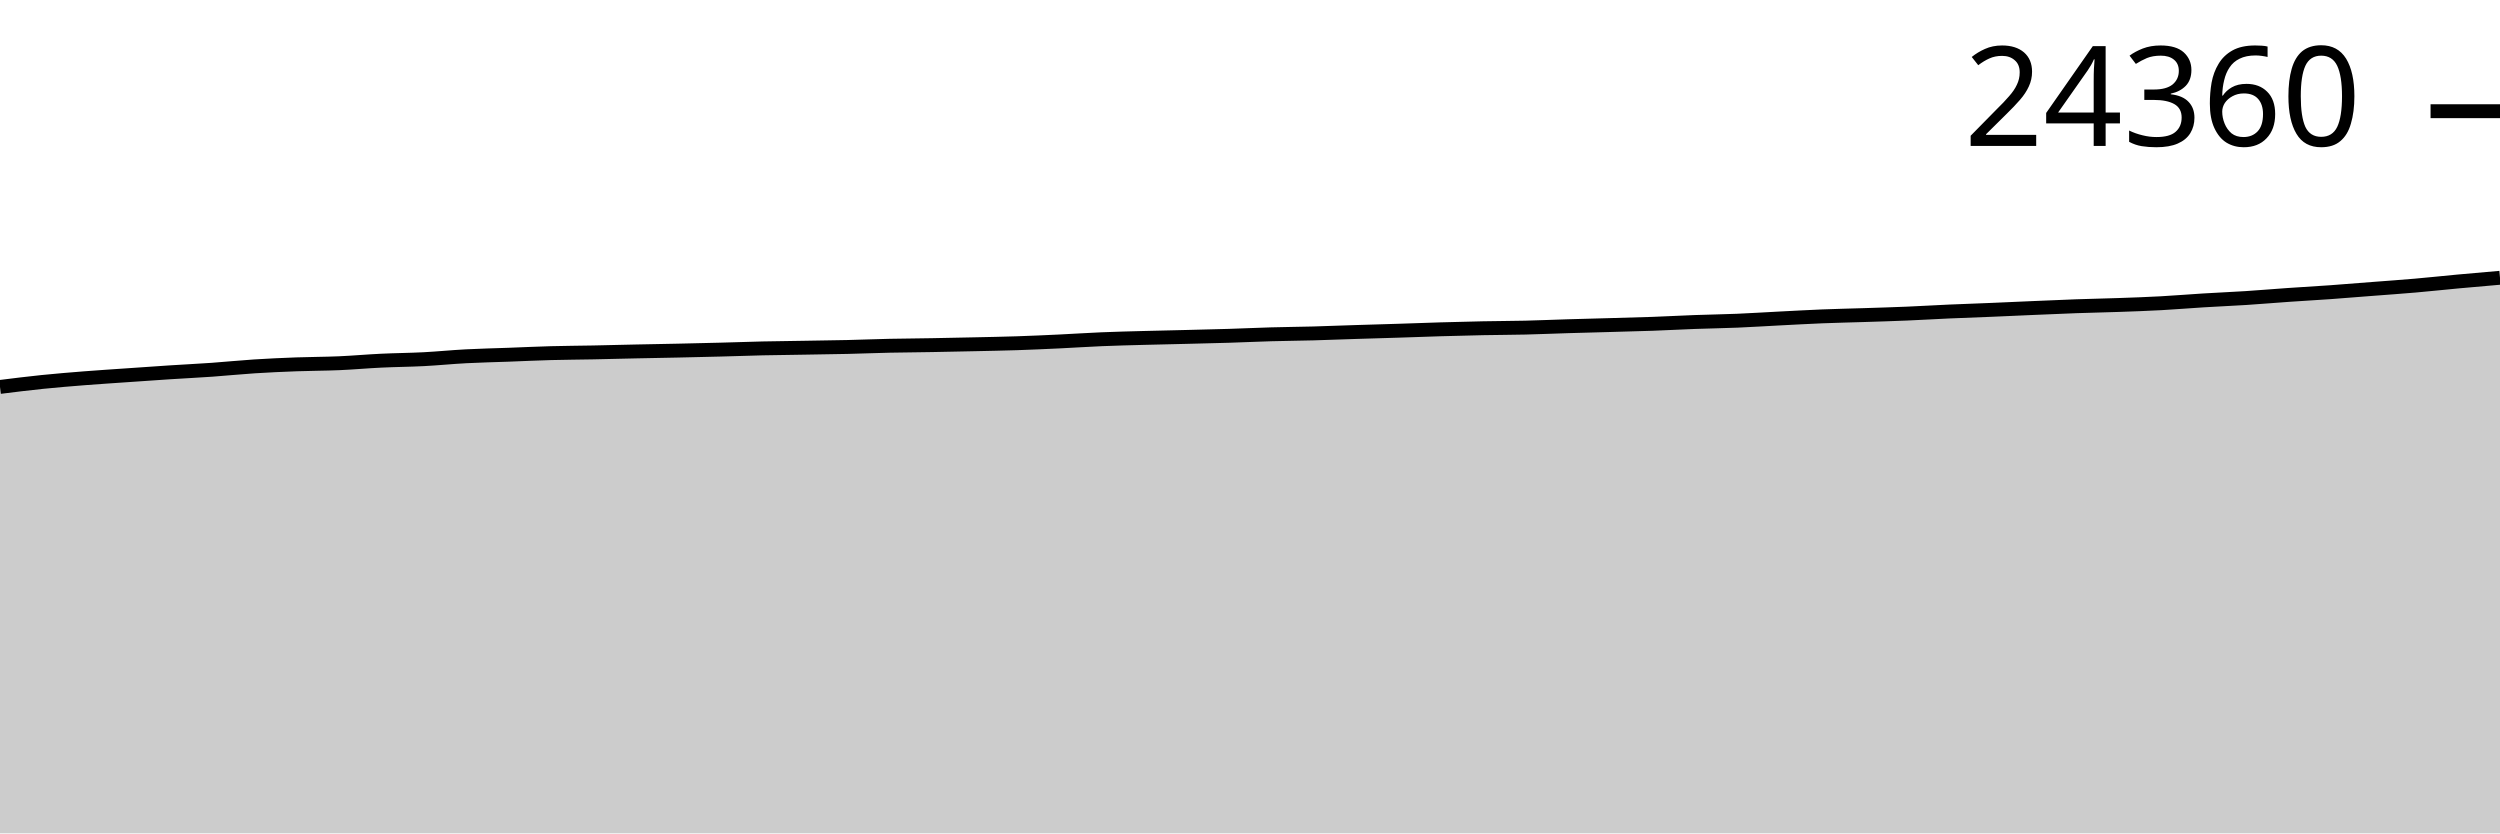
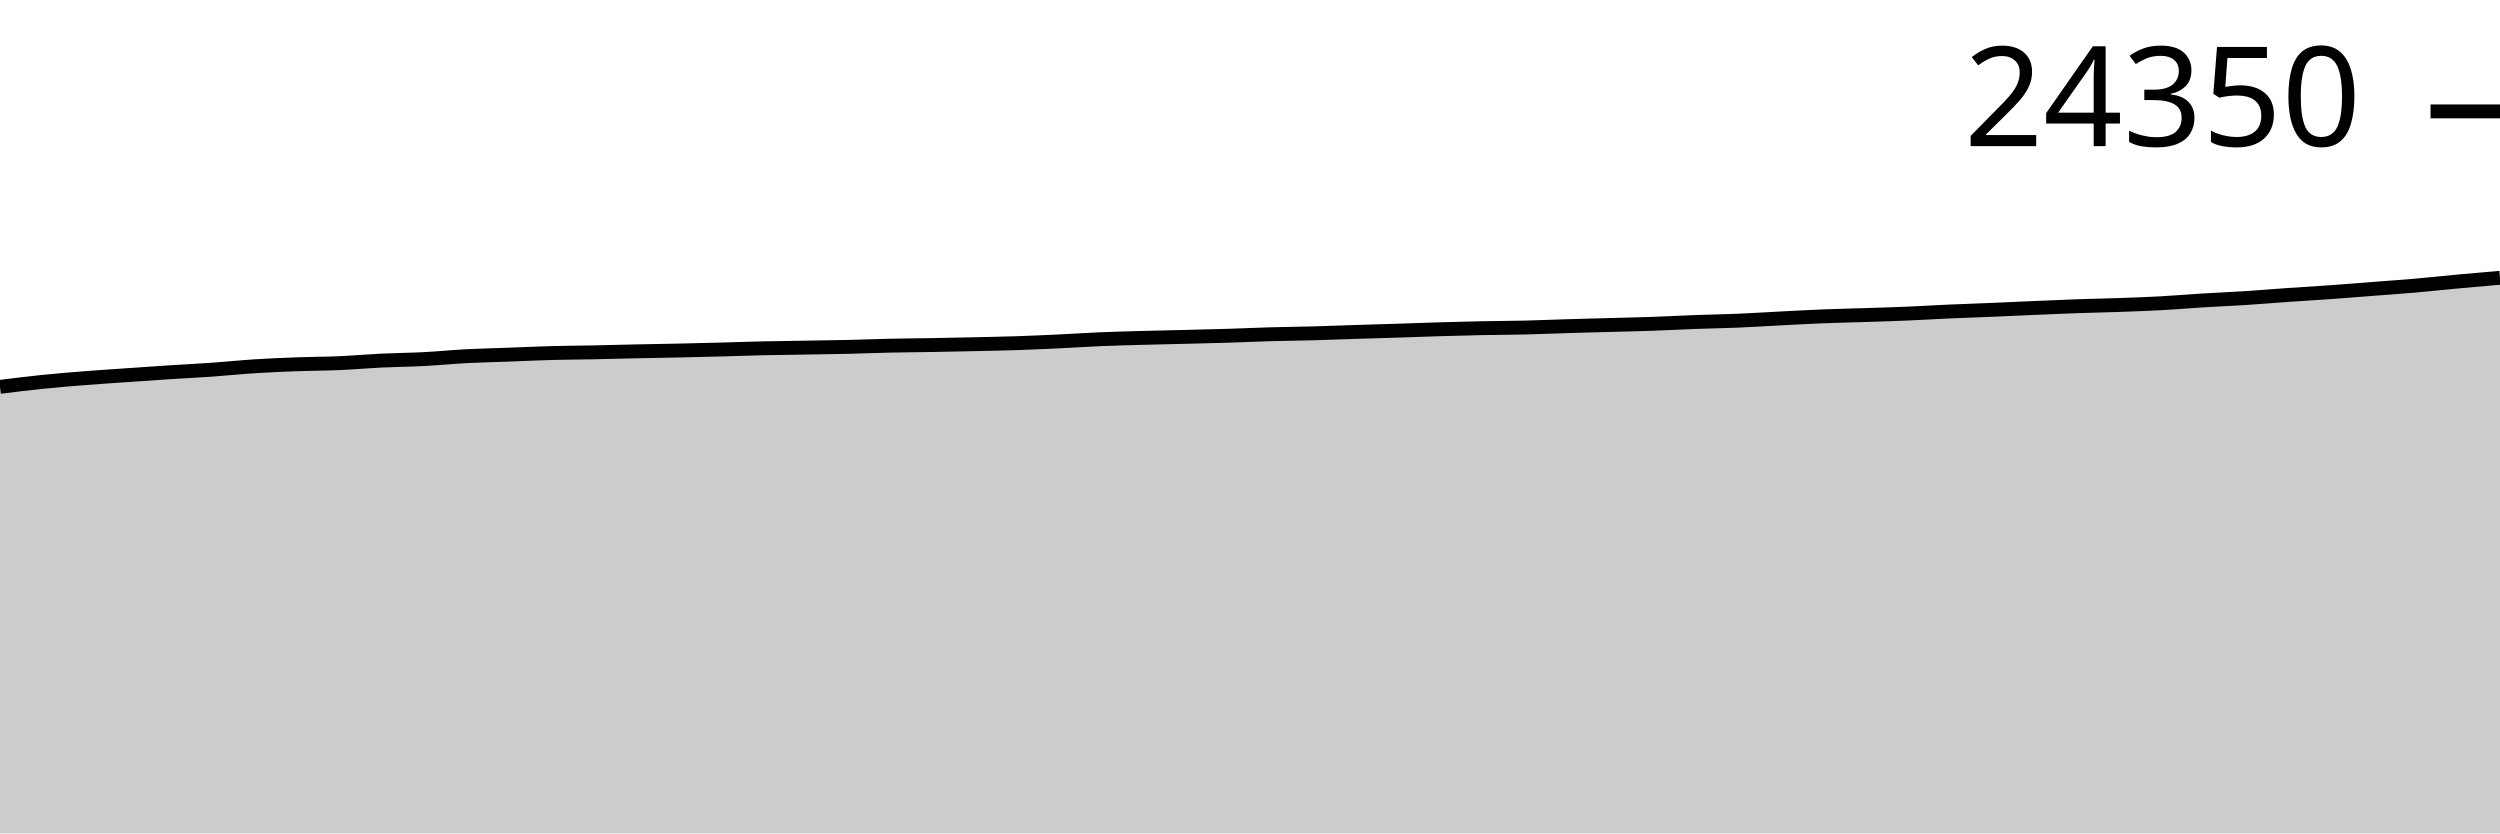
<svg xmlns="http://www.w3.org/2000/svg" viewBox="0 0 180 60">
  <g transform="translate(0,20)">
-     <path class="area" fill="rgba(0, 0, 0, 0.2)" d="M0,7.859C1.017,7.732,2.034,7.604,3.051,7.5C4.068,7.396,5.085,7.314,6.102,7.233C7.119,7.153,8.136,7.089,9.153,7.018C10.169,6.947,11.186,6.874,12.203,6.809C13.22,6.743,14.237,6.694,15.254,6.623C16.271,6.551,17.288,6.445,18.305,6.38C19.322,6.314,20.339,6.27,21.356,6.232C22.373,6.195,23.39,6.197,24.407,6.153C25.424,6.109,26.441,6.016,27.458,5.968C28.475,5.919,29.492,5.914,30.508,5.861C31.525,5.808,32.542,5.705,33.559,5.652C34.576,5.598,35.593,5.578,36.61,5.541C37.627,5.503,38.644,5.453,39.661,5.426C40.678,5.398,41.695,5.395,42.712,5.374C43.729,5.354,44.746,5.326,45.763,5.304C46.78,5.282,47.797,5.266,48.814,5.244C49.831,5.222,50.847,5.198,51.864,5.172C52.881,5.145,53.898,5.107,54.915,5.084C55.932,5.061,56.949,5.052,57.966,5.035C58.983,5.018,60,5.005,61.017,4.982C62.034,4.958,63.051,4.916,64.068,4.894C65.085,4.872,66.102,4.867,67.119,4.849C68.136,4.831,69.153,4.81,70.169,4.787C71.186,4.765,72.203,4.746,73.22,4.713C74.237,4.679,75.254,4.633,76.271,4.585C77.288,4.537,78.305,4.467,79.322,4.425C80.339,4.382,81.356,4.358,82.373,4.331C83.39,4.303,84.407,4.283,85.424,4.258C86.441,4.233,87.458,4.21,88.475,4.179C89.492,4.148,90.508,4.099,91.525,4.07C92.542,4.041,93.559,4.034,94.576,4.006C95.593,3.978,96.61,3.936,97.627,3.904C98.644,3.871,99.661,3.844,100.678,3.812C101.695,3.78,102.712,3.739,103.729,3.71C104.746,3.68,105.763,3.653,106.78,3.633C107.797,3.612,108.814,3.612,109.831,3.588C110.847,3.564,111.864,3.518,112.881,3.488C113.898,3.457,114.915,3.433,115.932,3.404C116.949,3.375,117.966,3.351,118.983,3.315C120,3.278,121.017,3.222,122.034,3.184C123.051,3.147,124.068,3.133,125.085,3.091C126.102,3.048,127.119,2.982,128.136,2.93C129.153,2.879,130.169,2.82,131.186,2.779C132.203,2.738,133.22,2.718,134.237,2.685C135.254,2.652,136.271,2.623,137.288,2.58C138.305,2.538,139.322,2.474,140.339,2.429C141.356,2.384,142.373,2.352,143.39,2.309C144.407,2.267,145.424,2.218,146.441,2.175C147.458,2.132,148.475,2.085,149.492,2.049C150.508,2.013,151.525,1.995,152.542,1.959C153.559,1.923,154.576,1.889,155.593,1.833C156.61,1.778,157.627,1.691,158.644,1.629C159.661,1.566,160.678,1.525,161.695,1.46C162.712,1.394,163.729,1.306,164.746,1.236C165.763,1.165,166.78,1.11,167.797,1.037C168.814,0.965,169.831,0.879,170.847,0.8C171.864,0.721,172.881,0.652,173.898,0.563C174.915,0.475,175.932,0.363,176.949,0.269C177.966,0.175,178.983,0.088,180,0L180,40C178.983,40,177.966,40,176.949,40C175.932,40,174.915,40,173.898,40C172.881,40,171.864,40,170.847,40C169.831,40,168.814,40,167.797,40C166.78,40,165.763,40,164.746,40C163.729,40,162.712,40,161.695,40C160.678,40,159.661,40,158.644,40C157.627,40,156.61,40,155.593,40C154.576,40,153.559,40,152.542,40C151.525,40,150.508,40,149.492,40C148.475,40,147.458,40,146.441,40C145.424,40,144.407,40,143.39,40C142.373,40,141.356,40,140.339,40C139.322,40,138.305,40,137.288,40C136.271,40,135.254,40,134.237,40C133.22,40,132.203,40,131.186,40C130.169,40,129.153,40,128.136,40C127.119,40,126.102,40,125.085,40C124.068,40,123.051,40,122.034,40C121.017,40,120,40,118.983,40C117.966,40,116.949,40,115.932,40C114.915,40,113.898,40,112.881,40C111.864,40,110.847,40,109.831,40C108.814,40,107.797,40,106.78,40C105.763,40,104.746,40,103.729,40C102.712,40,101.695,40,100.678,40C99.661,40,98.644,40,97.627,40C96.61,40,95.593,40,94.576,40C93.559,40,92.542,40,91.525,40C90.508,40,89.492,40,88.475,40C87.458,40,86.441,40,85.424,40C84.407,40,83.39,40,82.373,40C81.356,40,80.339,40,79.322,40C78.305,40,77.288,40,76.271,40C75.254,40,74.237,40,73.22,40C72.203,40,71.186,40,70.169,40C69.153,40,68.136,40,67.119,40C66.102,40,65.085,40,64.068,40C63.051,40,62.034,40,61.017,40C60,40,58.983,40,57.966,40C56.949,40,55.932,40,54.915,40C53.898,40,52.881,40,51.864,40C50.847,40,49.831,40,48.814,40C47.797,40,46.78,40,45.763,40C44.746,40,43.729,40,42.712,40C41.695,40,40.678,40,39.661,40C38.644,40,37.627,40,36.61,40C35.593,40,34.576,40,33.559,40C32.542,40,31.525,40,30.508,40C29.492,40,28.475,40,27.458,40C26.441,40,25.424,40,24.407,40C23.39,40,22.373,40,21.356,40C20.339,40,19.322,40,18.305,40C17.288,40,16.271,40,15.254,40C14.237,40,13.22,40,12.203,40C11.186,40,10.169,40,9.153,40C8.136,40,7.119,40,6.102,40C5.085,40,4.068,40,3.051,40C2.034,40,1.017,40,0,40Z" />
-     <path class="line" stroke="black" fill="none" d="M0,7.859C1.017,7.732,2.034,7.604,3.051,7.5C4.068,7.396,5.085,7.314,6.102,7.233C7.119,7.153,8.136,7.089,9.153,7.018C10.169,6.947,11.186,6.874,12.203,6.809C13.22,6.743,14.237,6.694,15.254,6.623C16.271,6.551,17.288,6.445,18.305,6.38C19.322,6.314,20.339,6.27,21.356,6.232C22.373,6.195,23.39,6.197,24.407,6.153C25.424,6.109,26.441,6.016,27.458,5.968C28.475,5.919,29.492,5.914,30.508,5.861C31.525,5.808,32.542,5.705,33.559,5.652C34.576,5.598,35.593,5.578,36.61,5.541C37.627,5.503,38.644,5.453,39.661,5.426C40.678,5.398,41.695,5.395,42.712,5.374C43.729,5.354,44.746,5.326,45.763,5.304C46.78,5.282,47.797,5.266,48.814,5.244C49.831,5.222,50.847,5.198,51.864,5.172C52.881,5.145,53.898,5.107,54.915,5.084C55.932,5.061,56.949,5.052,57.966,5.035C58.983,5.018,60,5.005,61.017,4.982C62.034,4.958,63.051,4.916,64.068,4.894C65.085,4.872,66.102,4.867,67.119,4.849C68.136,4.831,69.153,4.81,70.169,4.787C71.186,4.765,72.203,4.746,73.22,4.713C74.237,4.679,75.254,4.633,76.271,4.585C77.288,4.537,78.305,4.467,79.322,4.425C80.339,4.382,81.356,4.358,82.373,4.331C83.39,4.303,84.407,4.283,85.424,4.258C86.441,4.233,87.458,4.21,88.475,4.179C89.492,4.148,90.508,4.099,91.525,4.07C92.542,4.041,93.559,4.034,94.576,4.006C95.593,3.978,96.61,3.936,97.627,3.904C98.644,3.871,99.661,3.844,100.678,3.812C101.695,3.78,102.712,3.739,103.729,3.71C104.746,3.68,105.763,3.653,106.78,3.633C107.797,3.612,108.814,3.612,109.831,3.588C110.847,3.564,111.864,3.518,112.881,3.488C113.898,3.457,114.915,3.433,115.932,3.404C116.949,3.375,117.966,3.351,118.983,3.315C120,3.278,121.017,3.222,122.034,3.184C123.051,3.147,124.068,3.133,125.085,3.091C126.102,3.048,127.119,2.982,128.136,2.93C129.153,2.879,130.169,2.82,131.186,2.779C132.203,2.738,133.22,2.718,134.237,2.685C135.254,2.652,136.271,2.623,137.288,2.58C138.305,2.538,139.322,2.474,140.339,2.429C141.356,2.384,142.373,2.352,143.39,2.309C144.407,2.267,145.424,2.218,146.441,2.175C147.458,2.132,148.475,2.085,149.492,2.049C150.508,2.013,151.525,1.995,152.542,1.959C153.559,1.923,154.576,1.889,155.593,1.833C156.61,1.778,157.627,1.691,158.644,1.629C159.661,1.566,160.678,1.525,161.695,1.46C162.712,1.394,163.729,1.306,164.746,1.236C165.763,1.165,166.78,1.11,167.797,1.037C168.814,0.965,169.831,0.879,170.847,0.8C171.864,0.721,172.881,0.652,173.898,0.563C174.915,0.475,175.932,0.363,176.949,0.269C177.966,0.175,178.983,0.088,180,0" />
-     <path class="axis-ceiling" stroke-width="1" stroke="black" fill="none" d="M175,-11.993L180,-11.993" />
-     <text class="axis-ceiling-label" font-family="sans-serif" text-anchor="end" font-size="10px" x="170" y="-9.493">24360</text>
+     <path class="area" fill="rgba(0, 0, 0, 0.2)" d="M0,7.854C1.017,7.726,2.034,7.599,3.051,7.495C4.068,7.391,5.085,7.308,6.102,7.228C7.119,7.148,8.136,7.083,9.153,7.012C10.169,6.942,11.186,6.869,12.203,6.803C13.22,6.737,14.237,6.689,15.254,6.618C16.271,6.546,17.288,6.439,18.305,6.374C19.322,6.309,20.339,6.265,21.356,6.227C22.373,6.189,23.39,6.192,24.407,6.148C25.424,6.104,26.441,6.011,27.458,5.962C28.475,5.913,29.492,5.908,30.508,5.855C31.525,5.803,32.542,5.7,33.559,5.646C34.576,5.593,35.593,5.573,36.61,5.535C37.627,5.498,38.644,5.448,39.661,5.42C40.678,5.392,41.695,5.389,42.712,5.369C43.729,5.348,44.746,5.32,45.763,5.298C46.78,5.277,47.797,5.261,48.814,5.239C49.831,5.216,50.847,5.193,51.864,5.166C52.881,5.139,53.898,5.101,54.915,5.078C55.932,5.056,56.949,5.046,57.966,5.029C58.983,5.012,60,4.999,61.017,4.976C62.034,4.953,63.051,4.911,64.068,4.888C65.085,4.866,66.102,4.861,67.119,4.844C68.136,4.826,69.153,4.804,70.169,4.782C71.186,4.759,72.203,4.741,73.22,4.707C74.237,4.673,75.254,4.627,76.271,4.579C77.288,4.531,78.305,4.461,79.322,4.419C80.339,4.376,81.356,4.353,82.373,4.325C83.39,4.297,84.407,4.278,85.424,4.252C86.441,4.227,87.458,4.205,88.475,4.173C89.492,4.142,90.508,4.093,91.525,4.064C92.542,4.036,93.559,4.028,94.576,4C95.593,3.973,96.61,3.93,97.627,3.898C98.644,3.866,99.661,3.839,100.678,3.806C101.695,3.774,102.712,3.734,103.729,3.704C104.746,3.674,105.763,3.647,106.78,3.627C107.797,3.607,108.814,3.606,109.831,3.582C110.847,3.558,111.864,3.512,112.881,3.482C113.898,3.451,114.915,3.426,115.932,3.398C116.949,3.371,117.966,3.351,118.983,3.315C120,3.28,121.017,3.222,122.034,3.185C123.051,3.148,124.068,3.133,125.085,3.091C126.102,3.049,127.119,2.983,128.136,2.931C129.153,2.879,130.169,2.82,131.186,2.779C132.203,2.738,133.22,2.719,134.237,2.685C135.254,2.652,136.271,2.624,137.288,2.581C138.305,2.538,139.322,2.474,140.339,2.429C141.356,2.384,142.373,2.352,143.39,2.31C144.407,2.267,145.424,2.219,146.441,2.175C147.458,2.132,148.475,2.085,149.492,2.049C150.508,2.013,151.525,1.996,152.542,1.96C153.559,1.924,154.576,1.889,155.593,1.834C156.61,1.779,157.627,1.691,158.644,1.629C159.661,1.567,160.678,1.526,161.695,1.46C162.712,1.395,163.729,1.306,164.746,1.236C165.763,1.166,166.78,1.11,167.797,1.037C168.814,0.965,169.831,0.879,170.847,0.801C171.864,0.722,172.881,0.652,173.898,0.564C174.915,0.475,175.932,0.363,176.949,0.269C177.966,0.175,178.983,0.088,180,0L180,40C178.983,40,177.966,40,176.949,40C175.932,40,174.915,40,173.898,40C172.881,40,171.864,40,170.847,40C169.831,40,168.814,40,167.797,40C166.78,40,165.763,40,164.746,40C163.729,40,162.712,40,161.695,40C160.678,40,159.661,40,158.644,40C157.627,40,156.61,40,155.593,40C154.576,40,153.559,40,152.542,40C151.525,40,150.508,40,149.492,40C148.475,40,147.458,40,146.441,40C145.424,40,144.407,40,143.39,40C142.373,40,141.356,40,140.339,40C139.322,40,138.305,40,137.288,40C136.271,40,135.254,40,134.237,40C133.22,40,132.203,40,131.186,40C130.169,40,129.153,40,128.136,40C127.119,40,126.102,40,125.085,40C124.068,40,123.051,40,122.034,40C121.017,40,120,40,118.983,40C117.966,40,116.949,40,115.932,40C114.915,40,113.898,40,112.881,40C111.864,40,110.847,40,109.831,40C108.814,40,107.797,40,106.78,40C105.763,40,104.746,40,103.729,40C102.712,40,101.695,40,100.678,40C99.661,40,98.644,40,97.627,40C96.61,40,95.593,40,94.576,40C93.559,40,92.542,40,91.525,40C90.508,40,89.492,40,88.475,40C87.458,40,86.441,40,85.424,40C84.407,40,83.39,40,82.373,40C81.356,40,80.339,40,79.322,40C78.305,40,77.288,40,76.271,40C75.254,40,74.237,40,73.22,40C72.203,40,71.186,40,70.169,40C69.153,40,68.136,40,67.119,40C66.102,40,65.085,40,64.068,40C63.051,40,62.034,40,61.017,40C60,40,58.983,40,57.966,40C56.949,40,55.932,40,54.915,40C53.898,40,52.881,40,51.864,40C50.847,40,49.831,40,48.814,40C47.797,40,46.78,40,45.763,40C44.746,40,43.729,40,42.712,40C41.695,40,40.678,40,39.661,40C38.644,40,37.627,40,36.61,40C35.593,40,34.576,40,33.559,40C32.542,40,31.525,40,30.508,40C29.492,40,28.475,40,27.458,40C26.441,40,25.424,40,24.407,40C23.39,40,22.373,40,21.356,40C20.339,40,19.322,40,18.305,40C17.288,40,16.271,40,15.254,40C14.237,40,13.22,40,12.203,40C11.186,40,10.169,40,9.153,40C8.136,40,7.119,40,6.102,40C5.085,40,4.068,40,3.051,40C2.034,40,1.017,40,0,40Z" />
+     <path class="line" stroke="black" fill="none" d="M0,7.854C1.017,7.726,2.034,7.599,3.051,7.495C4.068,7.391,5.085,7.308,6.102,7.228C7.119,7.148,8.136,7.083,9.153,7.012C10.169,6.942,11.186,6.869,12.203,6.803C13.22,6.737,14.237,6.689,15.254,6.618C16.271,6.546,17.288,6.439,18.305,6.374C19.322,6.309,20.339,6.265,21.356,6.227C22.373,6.189,23.39,6.192,24.407,6.148C25.424,6.104,26.441,6.011,27.458,5.962C28.475,5.913,29.492,5.908,30.508,5.855C31.525,5.803,32.542,5.7,33.559,5.646C34.576,5.593,35.593,5.573,36.61,5.535C37.627,5.498,38.644,5.448,39.661,5.42C40.678,5.392,41.695,5.389,42.712,5.369C43.729,5.348,44.746,5.32,45.763,5.298C46.78,5.277,47.797,5.261,48.814,5.239C49.831,5.216,50.847,5.193,51.864,5.166C52.881,5.139,53.898,5.101,54.915,5.078C55.932,5.056,56.949,5.046,57.966,5.029C58.983,5.012,60,4.999,61.017,4.976C62.034,4.953,63.051,4.911,64.068,4.888C65.085,4.866,66.102,4.861,67.119,4.844C68.136,4.826,69.153,4.804,70.169,4.782C71.186,4.759,72.203,4.741,73.22,4.707C74.237,4.673,75.254,4.627,76.271,4.579C77.288,4.531,78.305,4.461,79.322,4.419C80.339,4.376,81.356,4.353,82.373,4.325C83.39,4.297,84.407,4.278,85.424,4.252C86.441,4.227,87.458,4.205,88.475,4.173C89.492,4.142,90.508,4.093,91.525,4.064C92.542,4.036,93.559,4.028,94.576,4C95.593,3.973,96.61,3.93,97.627,3.898C98.644,3.866,99.661,3.839,100.678,3.806C101.695,3.774,102.712,3.734,103.729,3.704C104.746,3.674,105.763,3.647,106.78,3.627C107.797,3.607,108.814,3.606,109.831,3.582C110.847,3.558,111.864,3.512,112.881,3.482C113.898,3.451,114.915,3.426,115.932,3.398C116.949,3.371,117.966,3.351,118.983,3.315C120,3.28,121.017,3.222,122.034,3.185C123.051,3.148,124.068,3.133,125.085,3.091C126.102,3.049,127.119,2.983,128.136,2.931C129.153,2.879,130.169,2.82,131.186,2.779C132.203,2.738,133.22,2.719,134.237,2.685C135.254,2.652,136.271,2.624,137.288,2.581C138.305,2.538,139.322,2.474,140.339,2.429C141.356,2.384,142.373,2.352,143.39,2.31C144.407,2.267,145.424,2.219,146.441,2.175C147.458,2.132,148.475,2.085,149.492,2.049C150.508,2.013,151.525,1.996,152.542,1.96C153.559,1.924,154.576,1.889,155.593,1.834C156.61,1.779,157.627,1.691,158.644,1.629C159.661,1.567,160.678,1.526,161.695,1.46C162.712,1.395,163.729,1.306,164.746,1.236C165.763,1.166,166.78,1.11,167.797,1.037C168.814,0.965,169.831,0.879,170.847,0.801C171.864,0.722,172.881,0.652,173.898,0.564C174.915,0.475,175.932,0.363,176.949,0.269C177.966,0.175,178.983,0.088,180,0" />
+     <path class="axis-ceiling" stroke-width="1" stroke="black" fill="none" d="M175,-11.98L180,-11.98" />
+     <text class="axis-ceiling-label" font-family="sans-serif" text-anchor="end" font-size="10px" x="170" y="-9.48">24350</text>
  </g>
</svg>
